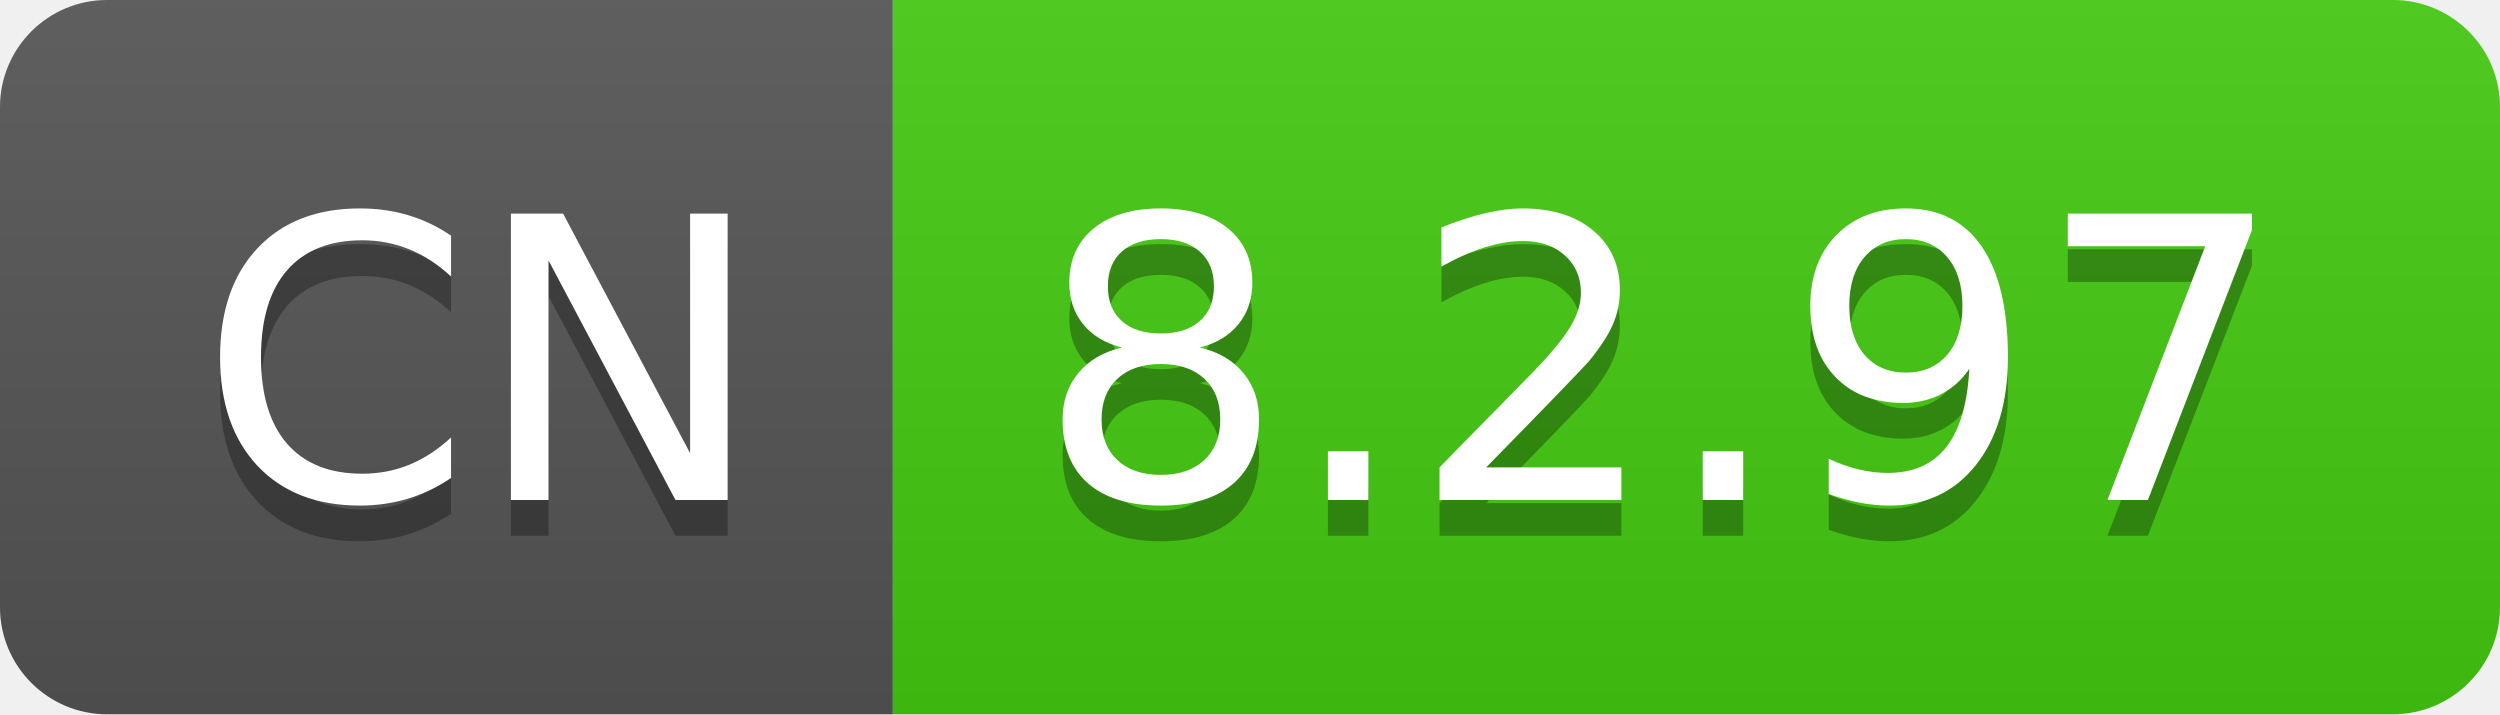
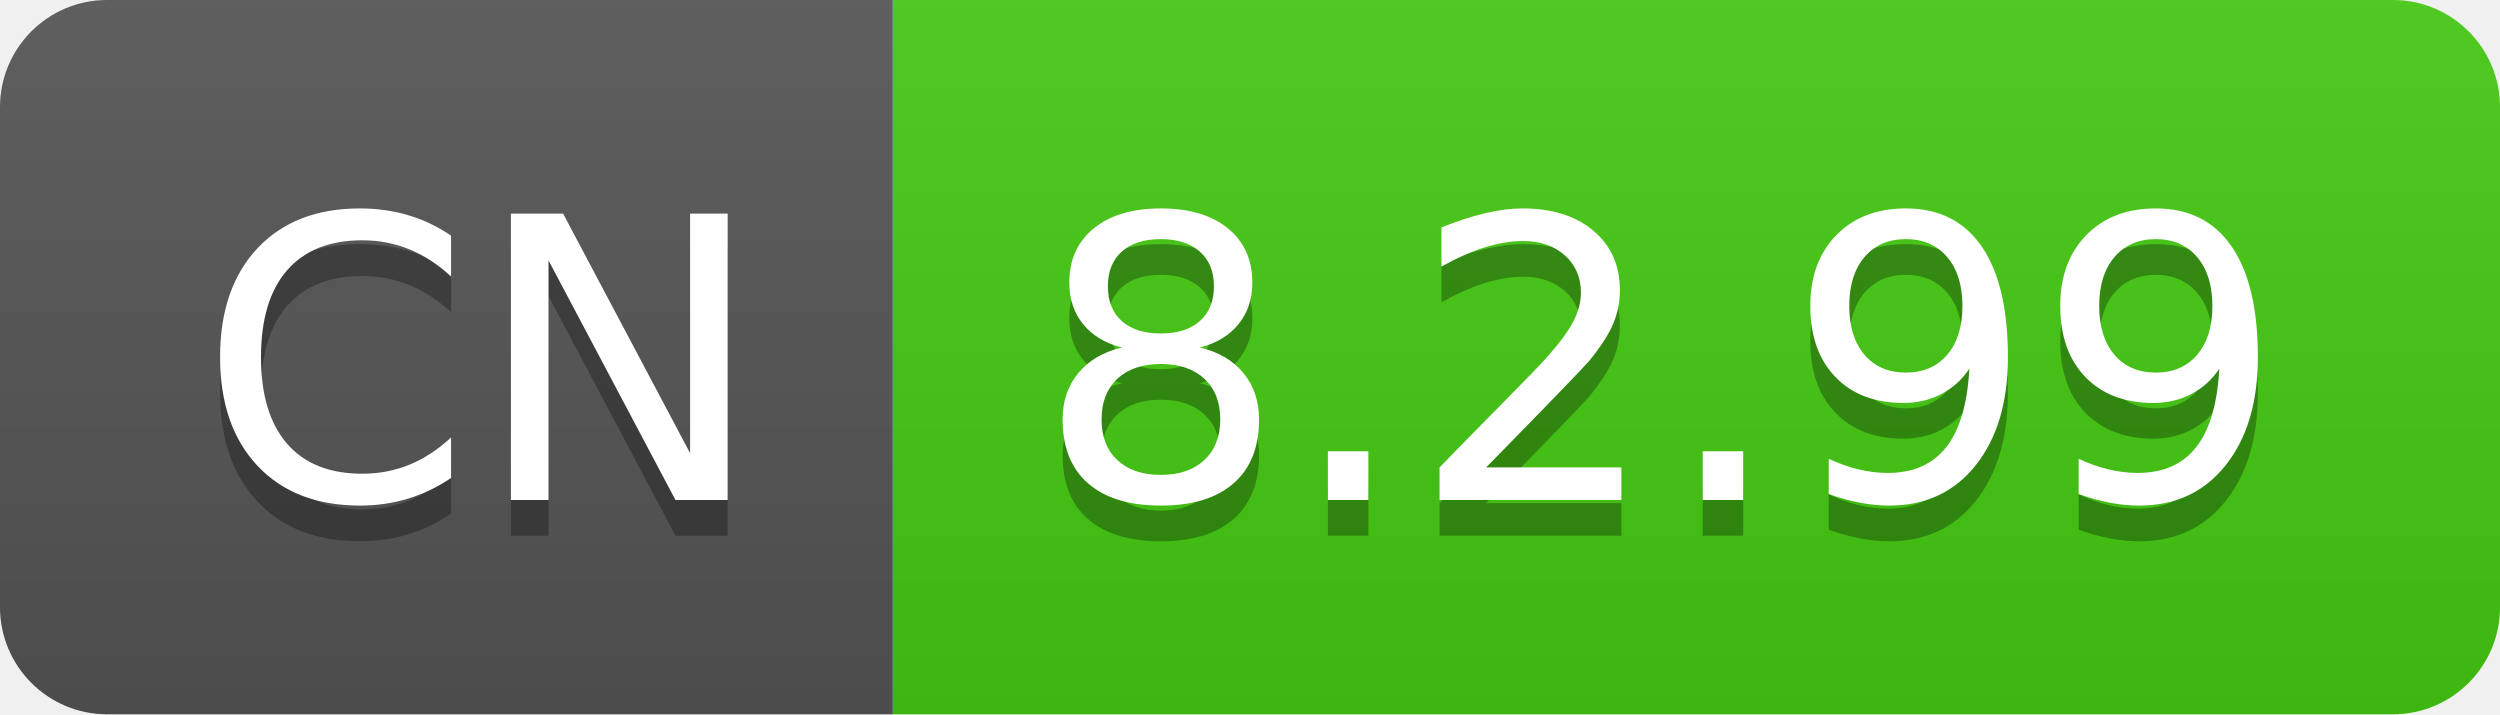
- <svg xmlns="http://www.w3.org/2000/svg" width="70" height="20" role="img" aria-label="CN: 8.2.97">
+ <svg xmlns="http://www.w3.org/2000/svg" width="70" height="20" role="img" aria-label="CN: 8.2.99">
  <linearGradient id="s" x2="0" y2="100%">
    <stop offset="0" stop-color="#bbb" stop-opacity=".1" />
    <stop offset="1" stop-opacity=".1" />
  </linearGradient>
  <clipPath id="r">
    <rect width="70" height="20" rx="3" fill="#fff" />
  </clipPath>
  <g clip-path="url(#r)">
    <rect width="25" height="20" fill="#555" />
    <rect x="25" width="45" height="20" fill="#4c1" />
    <rect width="70" height="20" fill="url(#s)" />
  </g>
  <g fill="#fff" text-anchor="middle" font-family="Verdana,Geneva,DejaVu Sans,sans-serif" text-rendering="geometricPrecision" font-size="110">
    <text aria-hidden="true" x="135" y="150" fill="#010101" fill-opacity=".3" transform="scale(.1)" textLength="150">CN</text>
    <text x="135" y="140" transform="scale(.1)" fill="#fff" textLength="150">CN</text>
-     <text aria-hidden="true" x="465" y="150" fill="#010101" fill-opacity=".3" transform="scale(.1)" textLength="350">8.2.97</text>
-     <text x="465" y="140" transform="scale(.1)" fill="#fff" textLength="350">8.2.97</text>
+     <text aria-hidden="true" x="465" y="150" fill="#010101" fill-opacity=".3" transform="scale(.1)" textLength="350">8.2.99</text>
+     <text x="465" y="140" transform="scale(.1)" fill="#fff" textLength="350">8.2.99</text>
  </g>
</svg>
